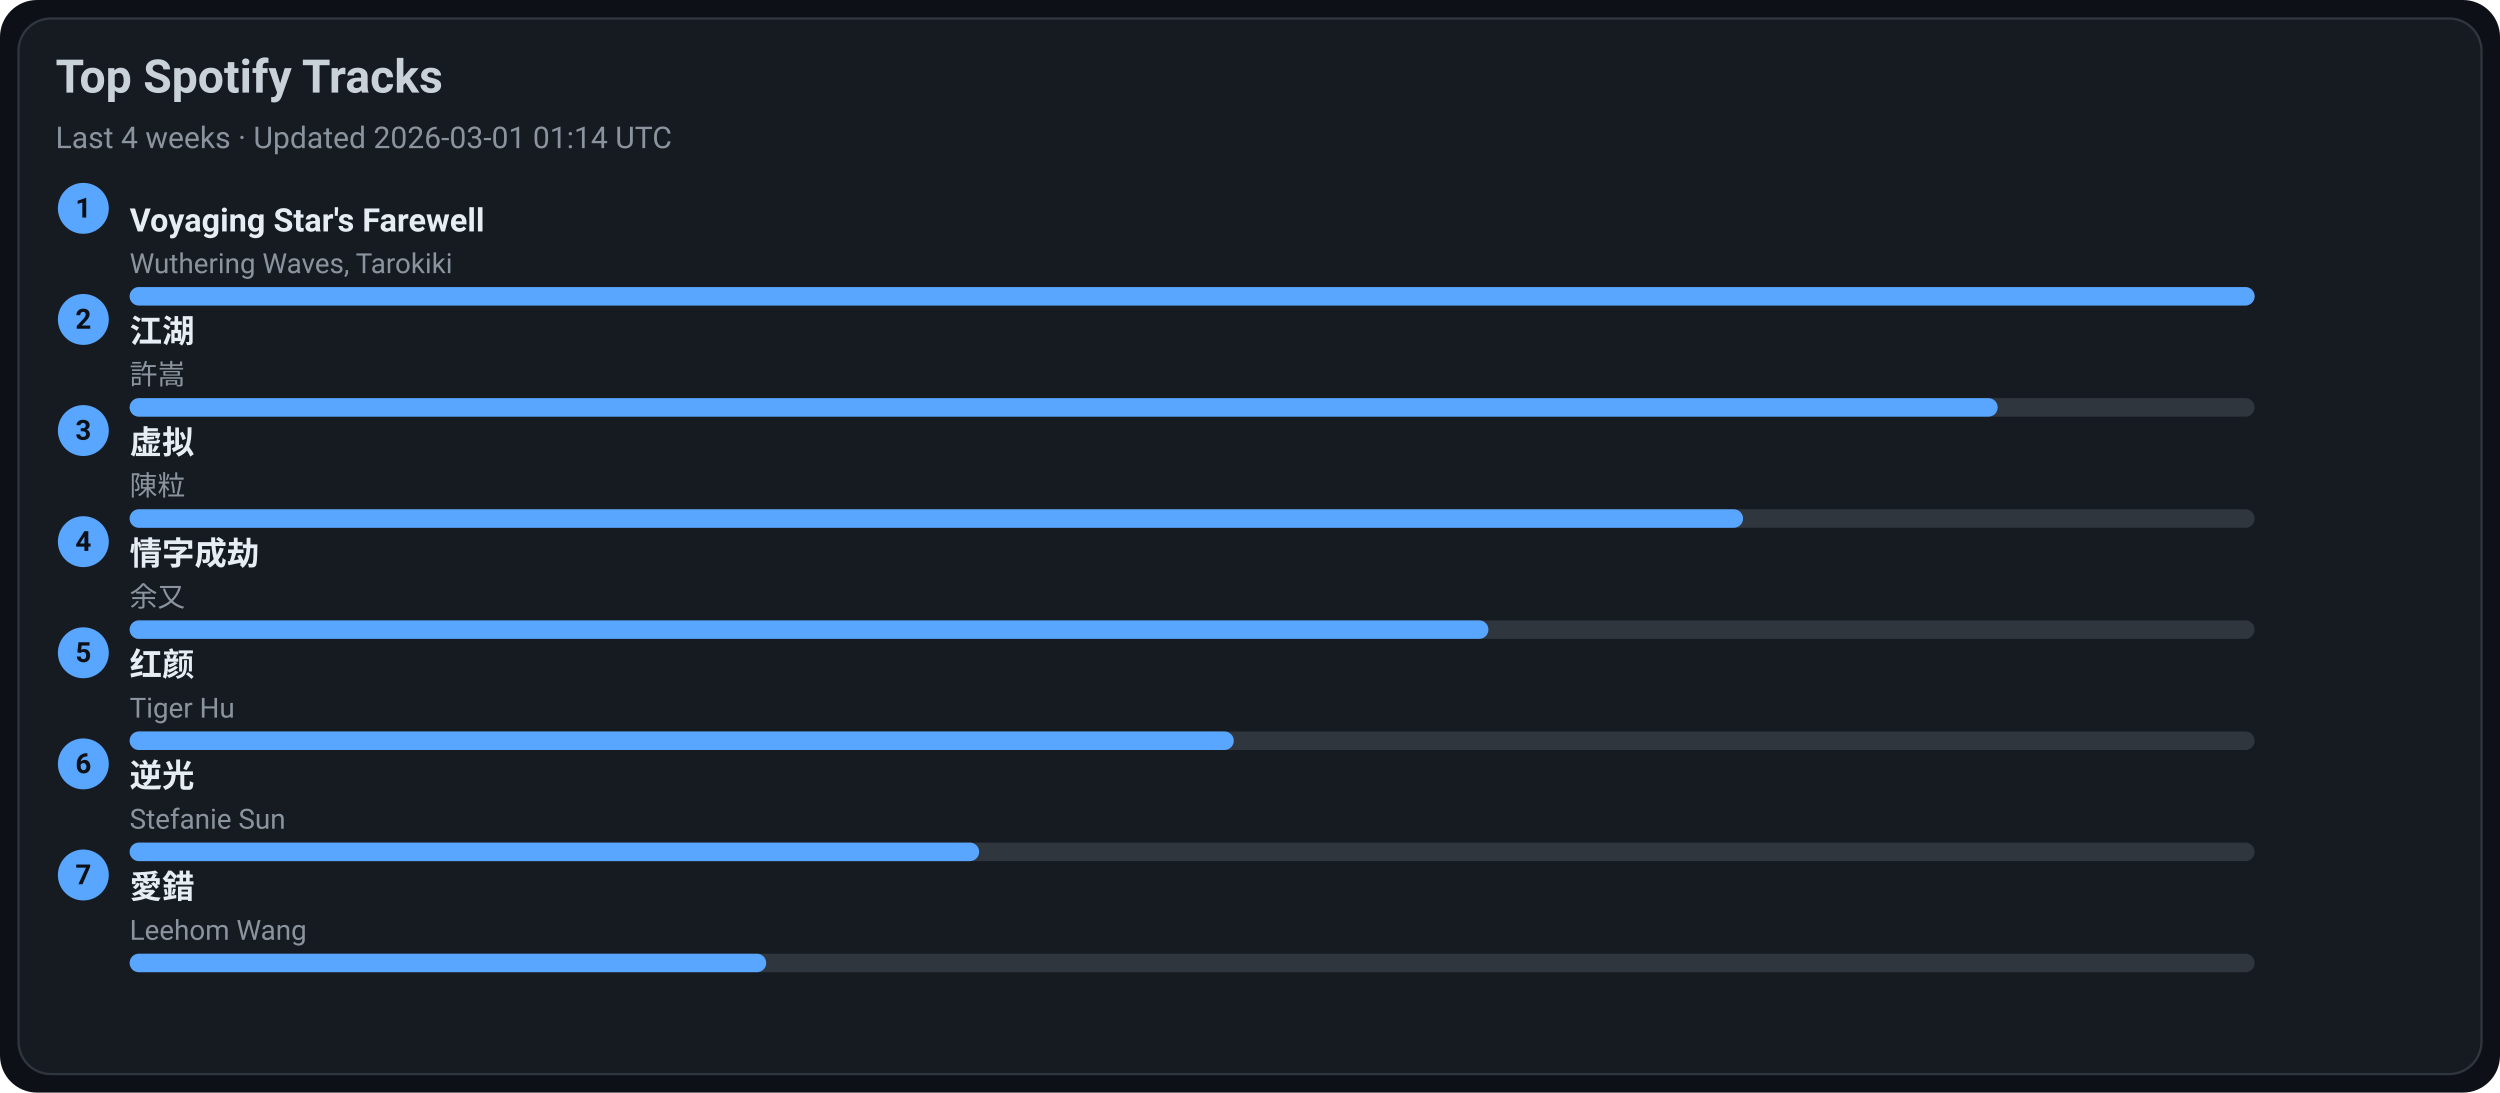
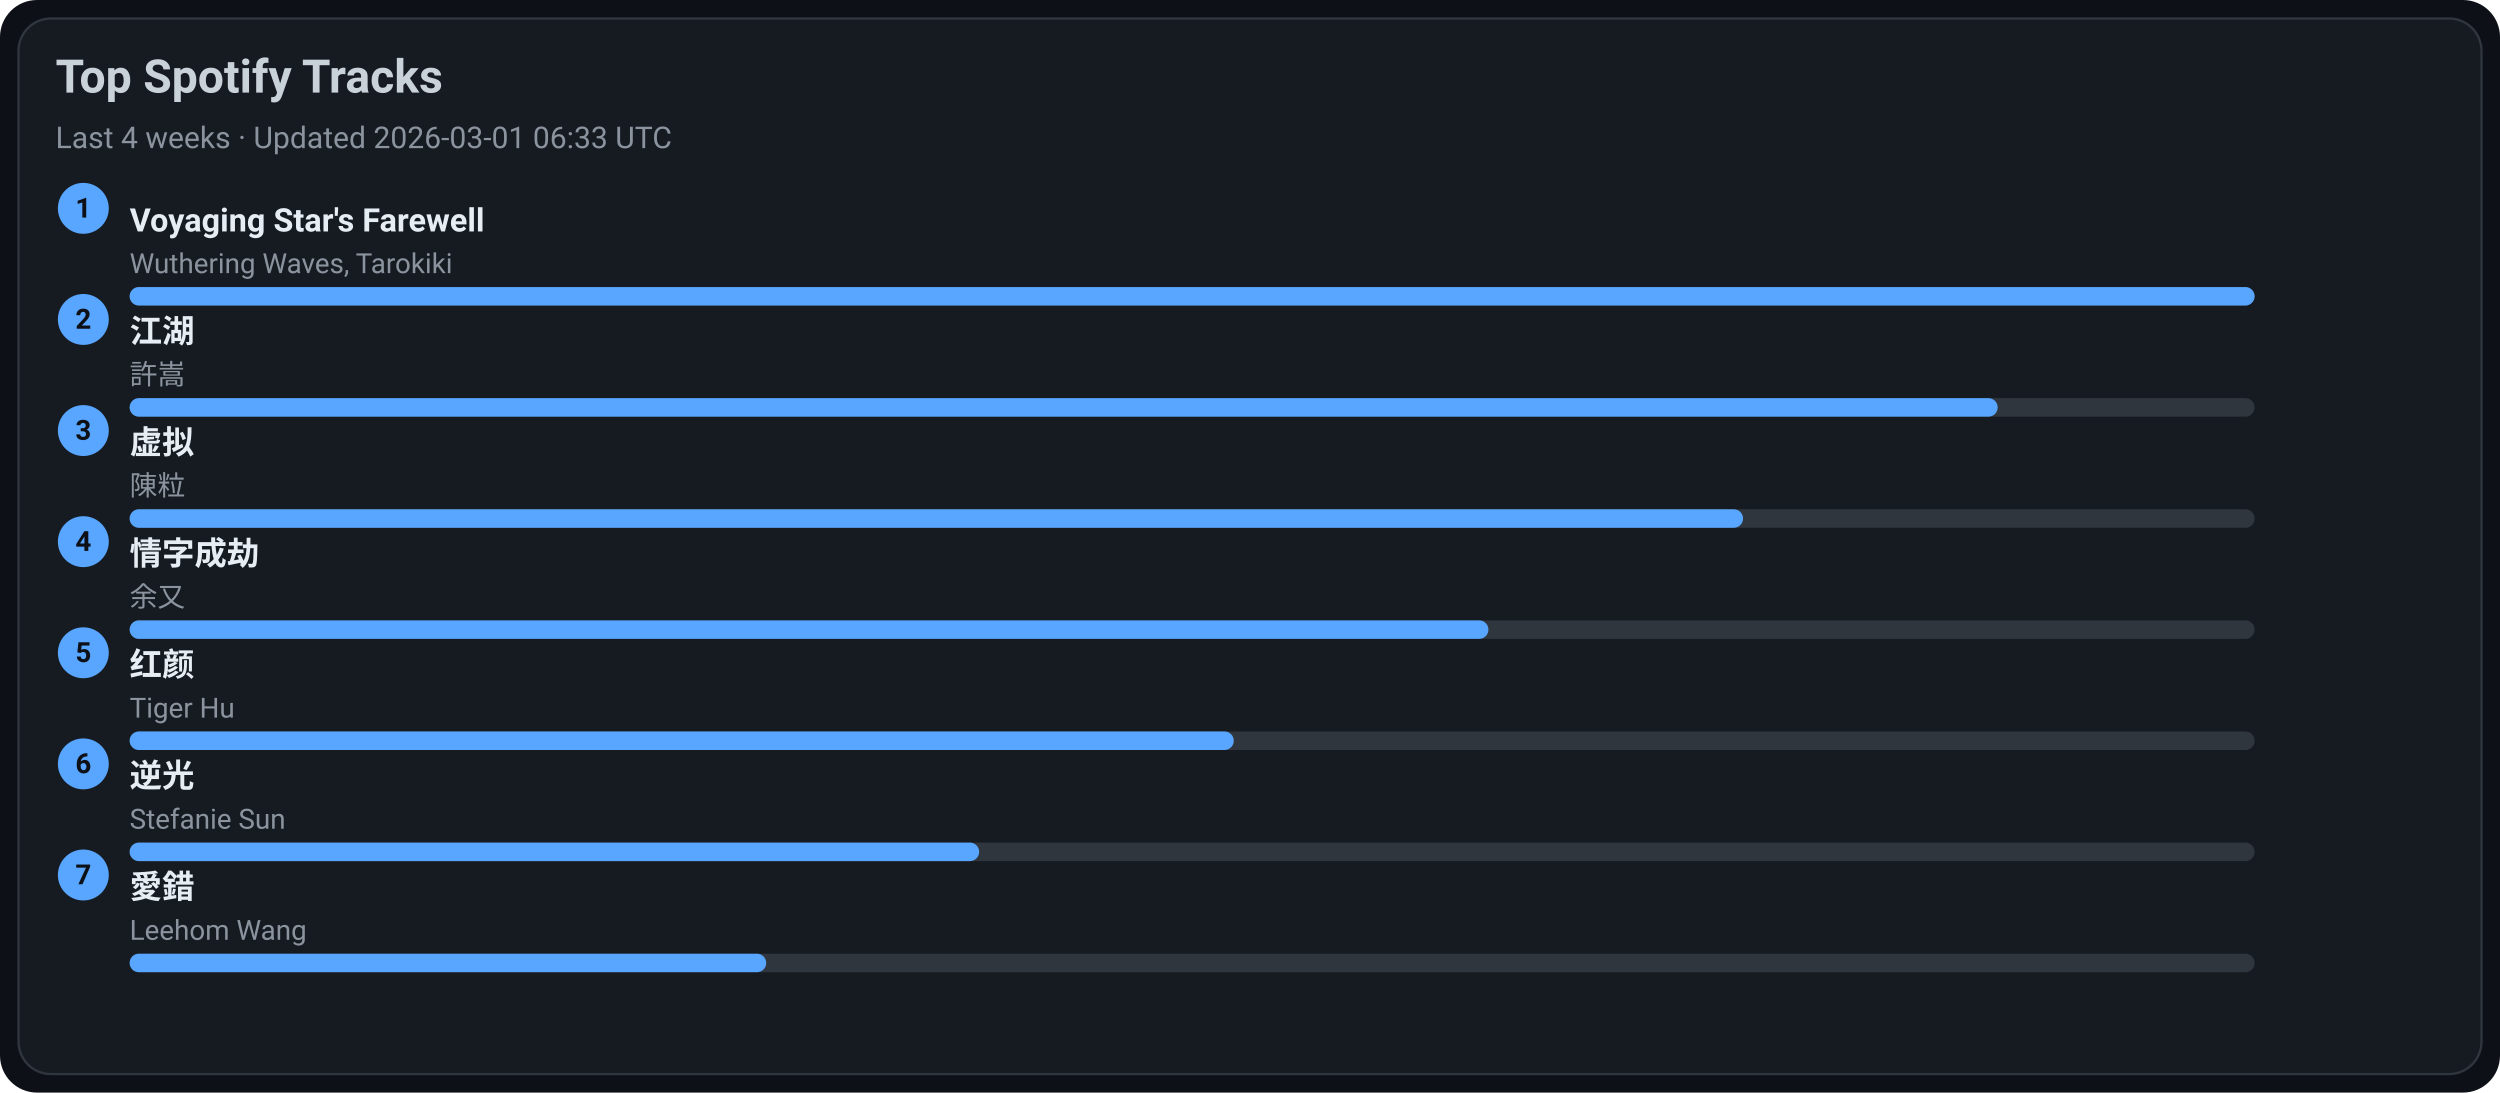
<svg xmlns="http://www.w3.org/2000/svg" width="1080" height="472" viewBox="0 0 1080 472">
  <style>text{font-family:-apple-system,BlinkMacSystemFont,Segoe UI,Roboto,Ubuntu,Helvetica Neue,Arial,Noto Sans,sans-serif}</style>
  <rect width="1080" height="472" rx="16" fill="#0d1117" />
  <rect x="8" y="8" width="1064" height="456" rx="14" fill="#161b22" stroke="#30363d" />
  <text x="24" y="40" font-size="20" fill="#c9d1d9" font-weight="600">Top Spotify Tracks</text>
-   <text x="24" y="64" font-size="13" fill="#8b949e">Last 4 weeks · Updated 2026-03-01 01:14 UTC</text>
+   <text x="24" y="64" font-size="13" fill="#8b949e">Last 4 weeks · Updated 2026-03-01 06:33 UTC</text>
  <circle cx="36" cy="90" r="11" fill="#58a6ff" />
  <text x="36" y="94" text-anchor="middle" font-size="12" fill="#0d1117" font-weight="700">1</text>
  <a href="https://open.spotify.com/track/3uI2KolgU1Pt41ywffsggr" target="_blank" rel="noopener noreferrer">
    <text x="56" y="100" font-size="14" fill="#e6edf3" font-weight="600">Voyaging Star's Farewell</text>
  </a>
  <text x="56" y="118" font-size="12" fill="#8b949e">Wuthering Waves, Tarokiki</text>
  <rect x="56" y="124" width="918" height="8" rx="4" fill="#30363d" />
  <rect x="56" y="124" width="918" height="8" rx="4" fill="#58a6ff" />
  <circle cx="36" cy="138" r="11" fill="#58a6ff" />
  <text x="36" y="142" text-anchor="middle" font-size="12" fill="#0d1117" font-weight="700">2</text>
  <a href="https://open.spotify.com/track/03PCdwqajii1xgp7WIozzC" target="_blank" rel="noopener noreferrer">
    <text x="56" y="148" font-size="14" fill="#e6edf3" font-weight="600">江湖</text>
  </a>
  <text x="56" y="166" font-size="12" fill="#8b949e">許嵩</text>
  <rect x="56" y="172" width="918" height="8" rx="4" fill="#30363d" />
  <rect x="56" y="172" width="807" height="8" rx="4" fill="#58a6ff" />
  <circle cx="36" cy="186" r="11" fill="#58a6ff" />
  <text x="36" y="190" text-anchor="middle" font-size="12" fill="#0d1117" font-weight="700">3</text>
  <a href="https://open.spotify.com/track/5l9sg05BhpfsdLfRvjGsAf" target="_blank" rel="noopener noreferrer">
    <text x="56" y="196" font-size="14" fill="#e6edf3" font-weight="600">虚拟</text>
  </a>
  <text x="56" y="214" font-size="12" fill="#8b949e">陳粒</text>
  <rect x="56" y="220" width="918" height="8" rx="4" fill="#30363d" />
  <rect x="56" y="220" width="697" height="8" rx="4" fill="#58a6ff" />
  <circle cx="36" cy="234" r="11" fill="#58a6ff" />
  <text x="36" y="238" text-anchor="middle" font-size="12" fill="#0d1117" font-weight="700">4</text>
  <a href="https://open.spotify.com/track/6PLof7Z5mvbp9im83J4m3m" target="_blank" rel="noopener noreferrer">
    <text x="56" y="244" font-size="14" fill="#e6edf3" font-weight="600">情字成劫</text>
  </a>
  <text x="56" y="262" font-size="12" fill="#8b949e">余又</text>
  <rect x="56" y="268" width="918" height="8" rx="4" fill="#30363d" />
  <rect x="56" y="268" width="587" height="8" rx="4" fill="#58a6ff" />
  <circle cx="36" cy="282" r="11" fill="#58a6ff" />
  <text x="36" y="286" text-anchor="middle" font-size="12" fill="#0d1117" font-weight="700">5</text>
  <a href="https://open.spotify.com/track/6Q7OE4tvrUOIvIDY2EC5Im" target="_blank" rel="noopener noreferrer">
    <text x="56" y="292" font-size="14" fill="#e6edf3" font-weight="600">红颜</text>
  </a>
  <text x="56" y="310" font-size="12" fill="#8b949e">Tiger Hu</text>
  <rect x="56" y="316" width="918" height="8" rx="4" fill="#30363d" />
  <rect x="56" y="316" width="477" height="8" rx="4" fill="#58a6ff" />
  <circle cx="36" cy="330" r="11" fill="#58a6ff" />
  <text x="36" y="334" text-anchor="middle" font-size="12" fill="#0d1117" font-weight="700">6</text>
  <a href="https://open.spotify.com/track/4x1hB3Yg01Aq6J6q0deS9M" target="_blank" rel="noopener noreferrer">
    <text x="56" y="340" font-size="14" fill="#e6edf3" font-weight="600">逆光</text>
  </a>
  <text x="56" y="358" font-size="12" fill="#8b949e">Stefanie Sun</text>
  <rect x="56" y="364" width="918" height="8" rx="4" fill="#30363d" />
  <rect x="56" y="364" width="367" height="8" rx="4" fill="#58a6ff" />
  <circle cx="36" cy="378" r="11" fill="#58a6ff" />
  <text x="36" y="382" text-anchor="middle" font-size="12" fill="#0d1117" font-weight="700">7</text>
  <a href="https://open.spotify.com/track/4vdX5mQE0oXkflFqsqQkUP" target="_blank" rel="noopener noreferrer">
    <text x="56" y="388" font-size="14" fill="#e6edf3" font-weight="600">愛錯</text>
  </a>
  <text x="56" y="406" font-size="12" fill="#8b949e">Leehom Wang</text>
  <rect x="56" y="412" width="918" height="8" rx="4" fill="#30363d" />
  <rect x="56" y="412" width="275" height="8" rx="4" fill="#58a6ff" />
</svg>
